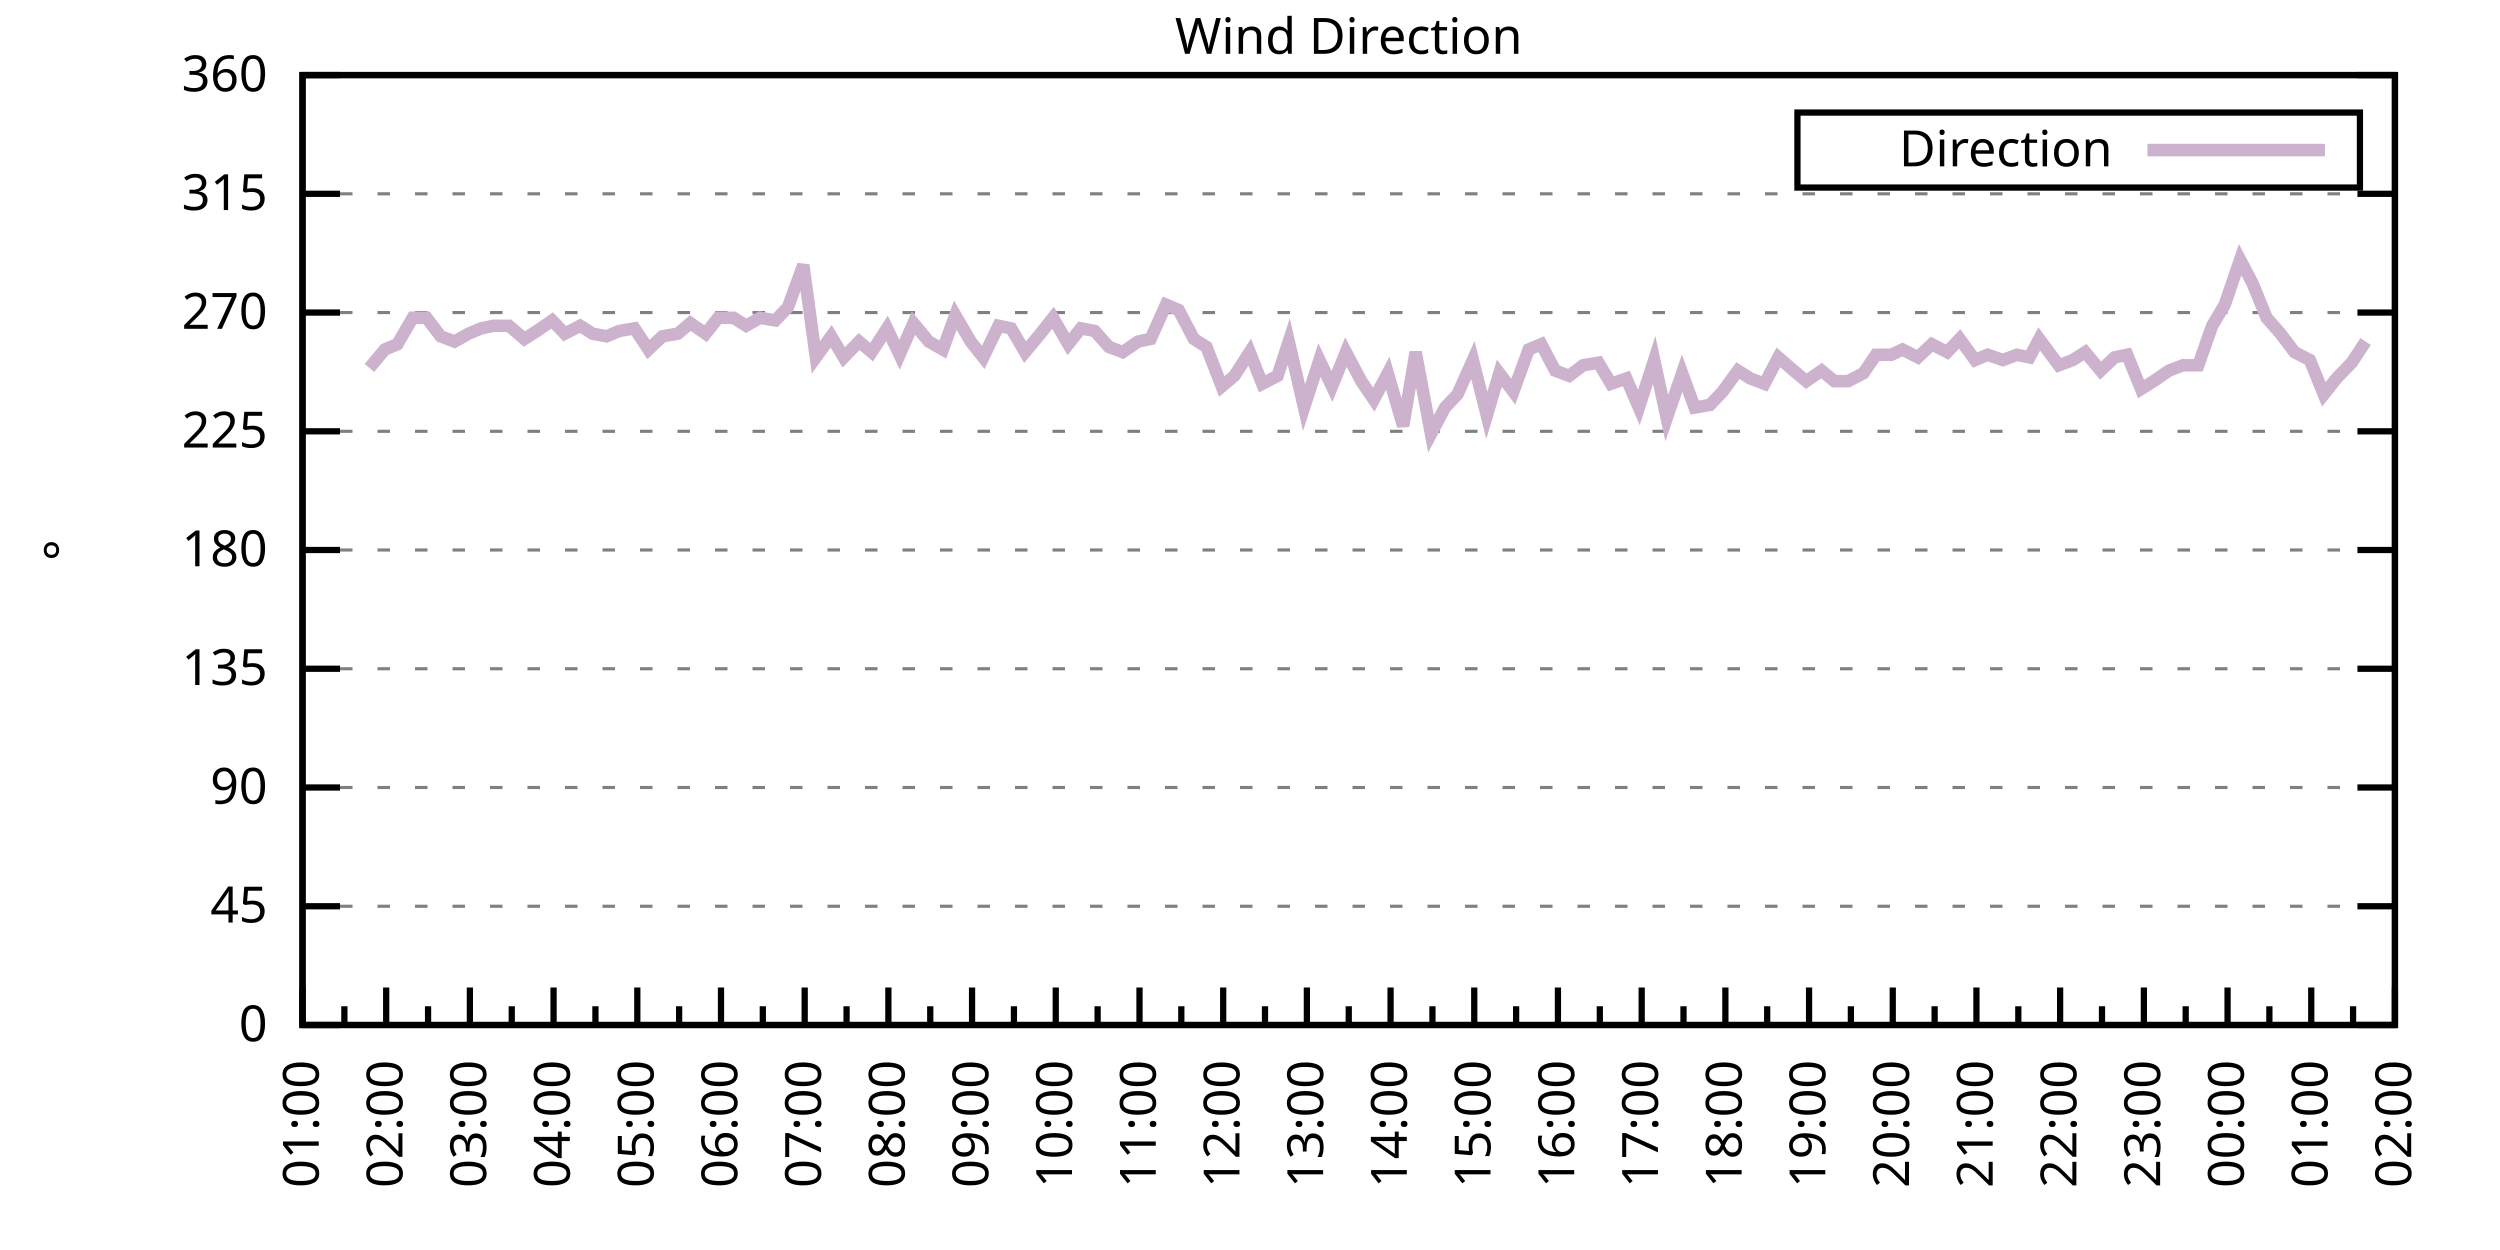
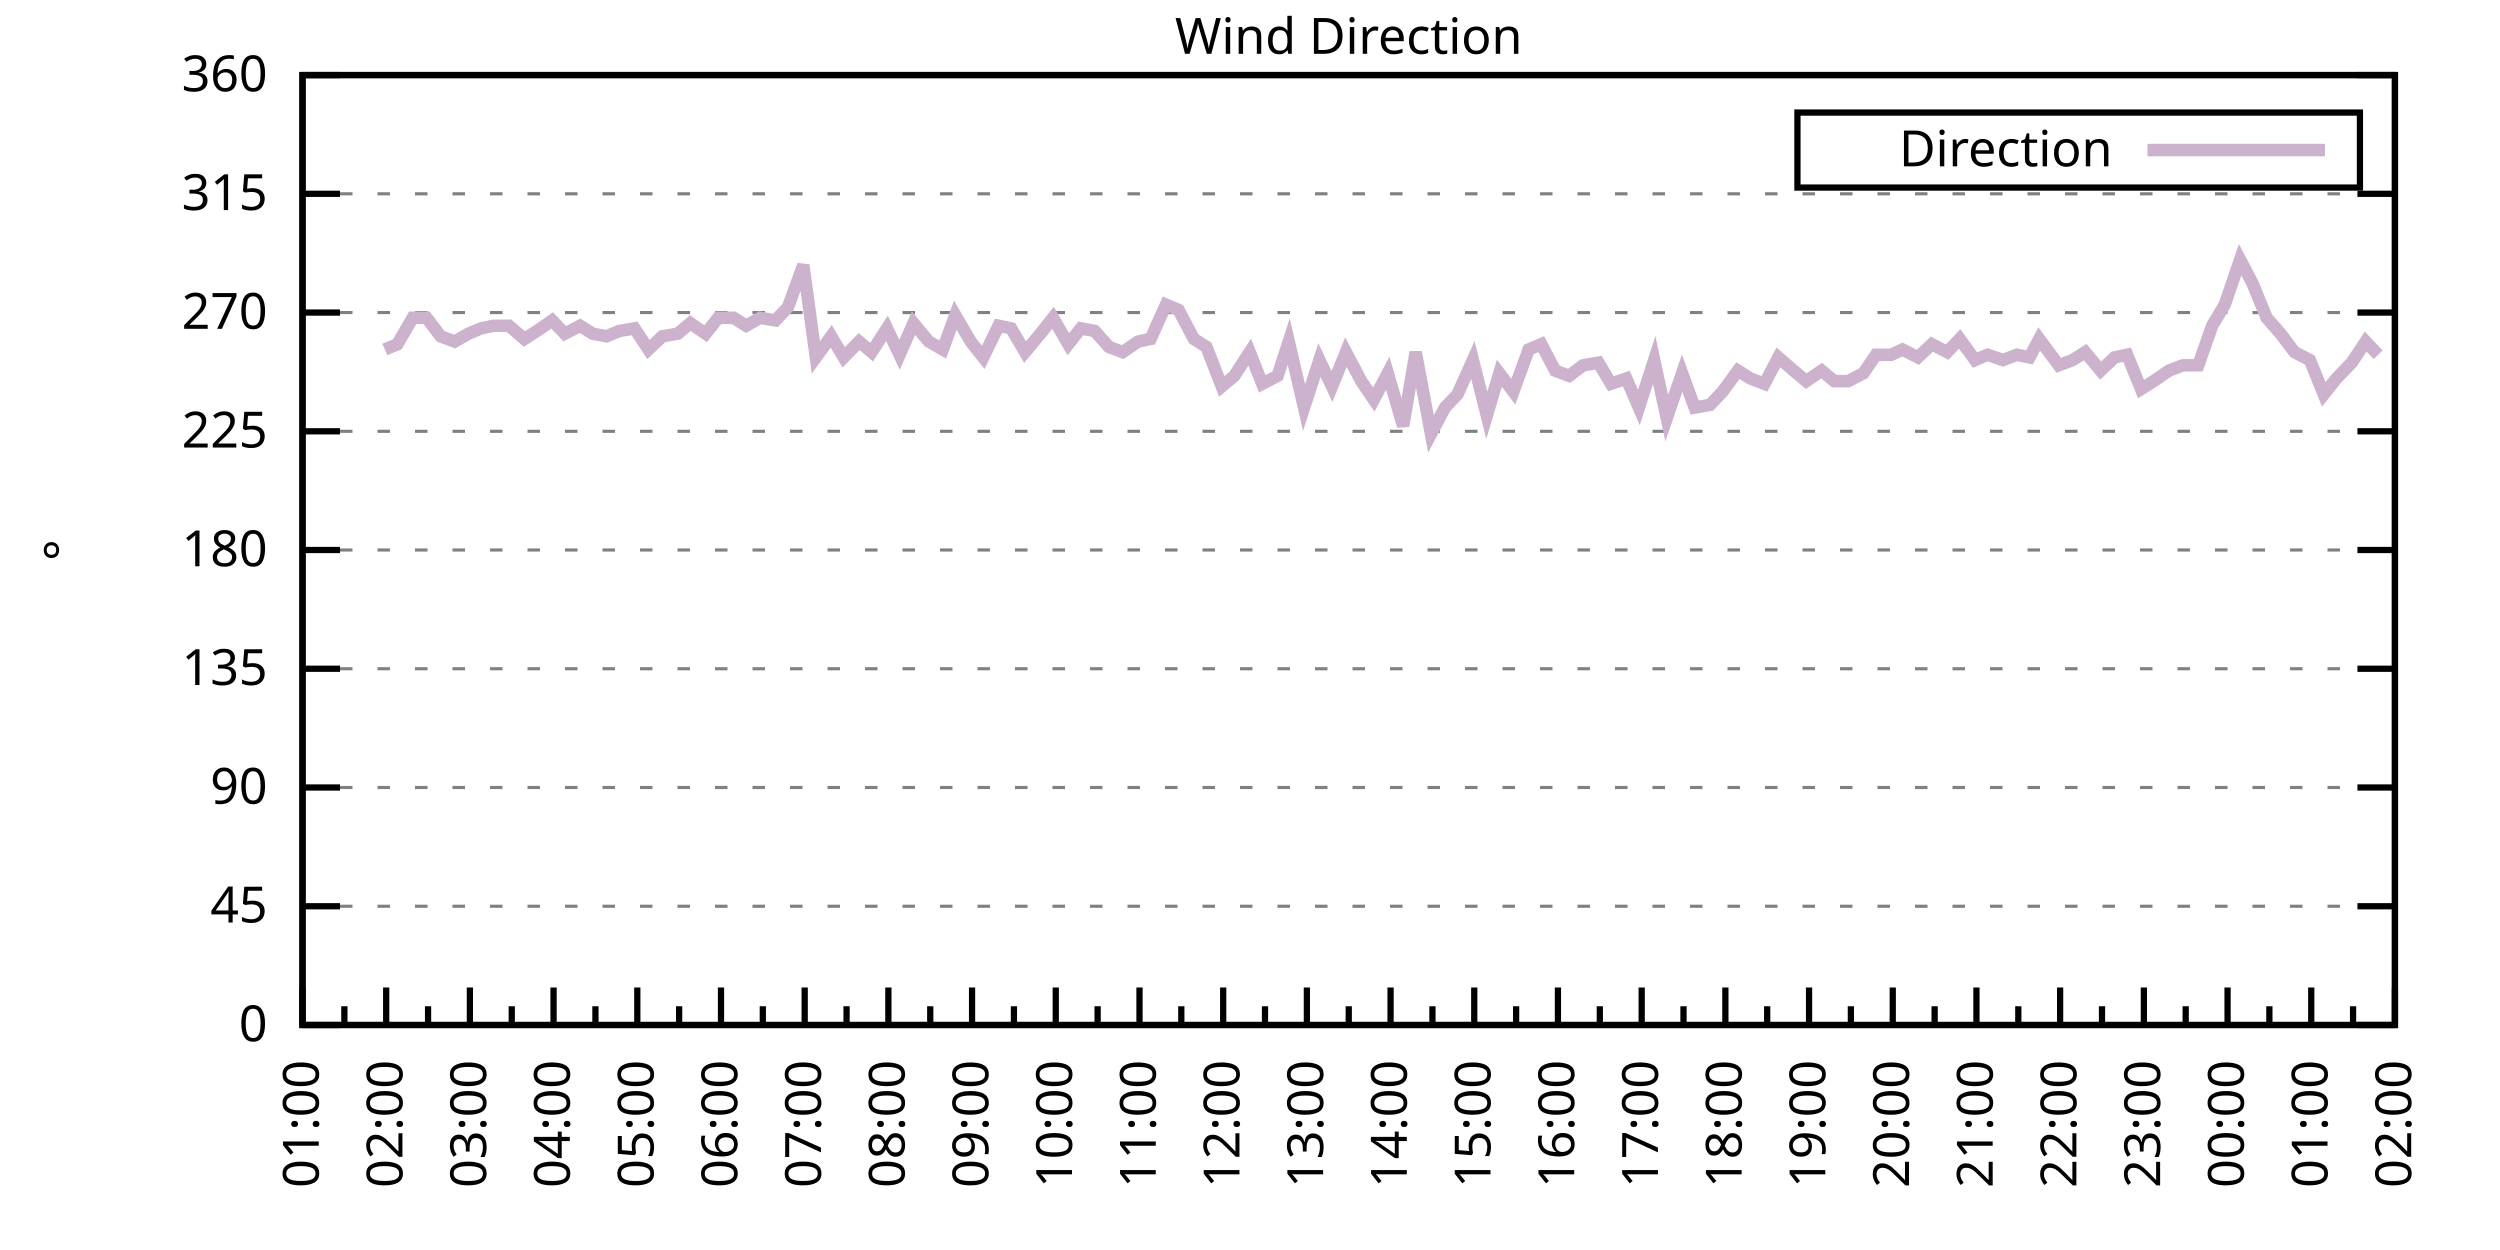
<svg xmlns="http://www.w3.org/2000/svg" xmlns:xlink="http://www.w3.org/1999/xlink" width="400" height="200" viewBox="0 0 400 200">
  <g id="gnuplot_canvas">
    <rect x="0" y="0" width="400" height="200" fill="none" />
    <defs>
      <circle id="gpDot" r="0.5" stroke-width="0.5" stroke="currentColor" />
      <path id="gpPt0" stroke-width="0.333" stroke="currentColor" d="M-1,0 h2 M0,-1 v2" />
      <path id="gpPt1" stroke-width="0.333" stroke="currentColor" d="M-1,-1 L1,1 M1,-1 L-1,1" />
      <path id="gpPt2" stroke-width="0.333" stroke="currentColor" d="M-1,0 L1,0 M0,-1 L0,1 M-1,-1 L1,1 M-1,1 L1,-1" />
      <rect id="gpPt3" stroke-width="0.333" stroke="currentColor" x="-1" y="-1" width="2" height="2" />
      <rect id="gpPt4" stroke-width="0.333" stroke="currentColor" fill="currentColor" x="-1" y="-1" width="2" height="2" />
      <circle id="gpPt5" stroke-width="0.333" stroke="currentColor" cx="0" cy="0" r="1" />
      <use xlink:href="#gpPt5" id="gpPt6" fill="currentColor" stroke="none" />
      <path id="gpPt7" stroke-width="0.333" stroke="currentColor" d="M0,-1.33 L-1.33,0.67 L1.33,0.67 z" />
      <use xlink:href="#gpPt7" id="gpPt8" fill="currentColor" stroke="none" />
      <use xlink:href="#gpPt7" id="gpPt9" stroke="currentColor" transform="rotate(180)" />
      <use xlink:href="#gpPt9" id="gpPt10" fill="currentColor" stroke="none" />
      <use xlink:href="#gpPt3" id="gpPt11" stroke="currentColor" transform="rotate(45)" />
      <use xlink:href="#gpPt11" id="gpPt12" fill="currentColor" stroke="none" />
      <path id="gpPt13" stroke-width="0.333" stroke="currentColor" d="M0,1.330 L1.265,0.411 L0.782,-1.067 L-0.782,-1.076 L-1.265,0.411 z" />
      <use xlink:href="#gpPt13" id="gpPt14" fill="currentColor" stroke="none" />
      <filter id="textbox" filterUnits="objectBoundingBox" x="0" y="0" height="1" width="1">
        <feFlood flood-color="white" flood-opacity="1" result="bgnd" />
        <feComposite in="SourceGraphic" in2="bgnd" operator="atop" />
      </filter>
      <filter id="greybox" filterUnits="objectBoundingBox" x="0" y="0" height="1" width="1">
        <feFlood flood-color="lightgrey" flood-opacity="1" result="grey" />
        <feComposite in="SourceGraphic" in2="grey" operator="atop" />
      </filter>
    </defs>
    <g fill="none" color="white" stroke="currentColor" stroke-width="1.00" stroke-linecap="butt" stroke-linejoin="miter">
</g>
    <g fill="none" color="black" stroke="currentColor" stroke-width="1.00" stroke-linecap="butt" stroke-linejoin="miter">
      <g stroke="none" shape-rendering="crispEdges">
        <polygon fill="rgb(255, 255, 255)" points="48.40,164.00 383.18,164.00 383.18,12.02 48.40,12.02 " />
      </g>
    </g>
    <g fill="none" color="black" stroke="currentColor" stroke-width="1.00" stroke-linecap="butt" stroke-linejoin="miter">
</g>
    <g fill="none" color="black" stroke="black" stroke-width="0.50" stroke-linecap="butt" stroke-linejoin="miter">
</g>
    <g fill="none" color="gray" stroke="currentColor" stroke-width="0.50" stroke-linecap="butt" stroke-linejoin="miter">
      <path stroke="gray" stroke-dasharray="2,4" class="gridline" d="M48.40,164.00 L383.19,164.00  " />
    </g>
    <g fill="none" color="gray" stroke="gray" stroke-width="1.00" stroke-linecap="butt" stroke-linejoin="miter">
</g>
    <g fill="none" color="black" stroke="currentColor" stroke-width="1.00" stroke-linecap="butt" stroke-linejoin="miter">
      <path stroke="black" d="M48.40,164.00 L54.40,164.00 M383.19,164.00 L377.19,164.00  " />
      <g transform="translate(42.80,166.60)" stroke="none" fill="black" font-family="Sans" font-size="8.00" text-anchor="end">
        <text>
          <tspan font-family="Sans"> 0</tspan>
        </text>
      </g>
    </g>
    <g fill="none" color="black" stroke="currentColor" stroke-width="1.00" stroke-linecap="butt" stroke-linejoin="miter">
</g>
    <g fill="none" color="black" stroke="black" stroke-width="0.50" stroke-linecap="butt" stroke-linejoin="miter">
</g>
    <g fill="none" color="gray" stroke="currentColor" stroke-width="0.50" stroke-linecap="butt" stroke-linejoin="miter">
      <path stroke="gray" stroke-dasharray="2,4" class="gridline" d="M48.40,145.00 L383.19,145.00  " />
    </g>
    <g fill="none" color="gray" stroke="gray" stroke-width="1.00" stroke-linecap="butt" stroke-linejoin="miter">
</g>
    <g fill="none" color="black" stroke="currentColor" stroke-width="1.00" stroke-linecap="butt" stroke-linejoin="miter">
      <path stroke="black" d="M48.40,145.00 L54.40,145.00 M383.19,145.00 L377.19,145.00  " />
      <g transform="translate(42.80,147.60)" stroke="none" fill="black" font-family="Sans" font-size="8.00" text-anchor="end">
        <text>
          <tspan font-family="Sans"> 45</tspan>
        </text>
      </g>
    </g>
    <g fill="none" color="black" stroke="currentColor" stroke-width="1.00" stroke-linecap="butt" stroke-linejoin="miter">
</g>
    <g fill="none" color="black" stroke="black" stroke-width="0.50" stroke-linecap="butt" stroke-linejoin="miter">
</g>
    <g fill="none" color="gray" stroke="currentColor" stroke-width="0.50" stroke-linecap="butt" stroke-linejoin="miter">
      <path stroke="gray" stroke-dasharray="2,4" class="gridline" d="M48.40,126.00 L383.19,126.00  " />
    </g>
    <g fill="none" color="gray" stroke="gray" stroke-width="1.00" stroke-linecap="butt" stroke-linejoin="miter">
</g>
    <g fill="none" color="black" stroke="currentColor" stroke-width="1.00" stroke-linecap="butt" stroke-linejoin="miter">
      <path stroke="black" d="M48.40,126.00 L54.40,126.00 M383.19,126.00 L377.19,126.00  " />
      <g transform="translate(42.80,128.60)" stroke="none" fill="black" font-family="Sans" font-size="8.00" text-anchor="end">
        <text>
          <tspan font-family="Sans"> 90</tspan>
        </text>
      </g>
    </g>
    <g fill="none" color="black" stroke="currentColor" stroke-width="1.00" stroke-linecap="butt" stroke-linejoin="miter">
</g>
    <g fill="none" color="black" stroke="black" stroke-width="0.50" stroke-linecap="butt" stroke-linejoin="miter">
</g>
    <g fill="none" color="gray" stroke="currentColor" stroke-width="0.50" stroke-linecap="butt" stroke-linejoin="miter">
      <path stroke="gray" stroke-dasharray="2,4" class="gridline" d="M48.40,107.00 L383.19,107.00  " />
    </g>
    <g fill="none" color="gray" stroke="gray" stroke-width="1.00" stroke-linecap="butt" stroke-linejoin="miter">
</g>
    <g fill="none" color="black" stroke="currentColor" stroke-width="1.00" stroke-linecap="butt" stroke-linejoin="miter">
      <path stroke="black" d="M48.40,107.00 L54.40,107.00 M383.19,107.00 L377.19,107.00  " />
      <g transform="translate(42.80,109.60)" stroke="none" fill="black" font-family="Sans" font-size="8.00" text-anchor="end">
        <text>
          <tspan font-family="Sans"> 135</tspan>
        </text>
      </g>
    </g>
    <g fill="none" color="black" stroke="currentColor" stroke-width="1.00" stroke-linecap="butt" stroke-linejoin="miter">
</g>
    <g fill="none" color="black" stroke="black" stroke-width="0.50" stroke-linecap="butt" stroke-linejoin="miter">
</g>
    <g fill="none" color="gray" stroke="currentColor" stroke-width="0.50" stroke-linecap="butt" stroke-linejoin="miter">
      <path stroke="gray" stroke-dasharray="2,4" class="gridline" d="M48.40,88.00 L383.19,88.00  " />
    </g>
    <g fill="none" color="gray" stroke="gray" stroke-width="1.00" stroke-linecap="butt" stroke-linejoin="miter">
</g>
    <g fill="none" color="black" stroke="currentColor" stroke-width="1.00" stroke-linecap="butt" stroke-linejoin="miter">
      <path stroke="black" d="M48.40,88.00 L54.40,88.00 M383.19,88.00 L377.19,88.00  " />
      <g transform="translate(42.80,90.60)" stroke="none" fill="black" font-family="Sans" font-size="8.00" text-anchor="end">
        <text>
          <tspan font-family="Sans"> 180</tspan>
        </text>
      </g>
    </g>
    <g fill="none" color="black" stroke="currentColor" stroke-width="1.00" stroke-linecap="butt" stroke-linejoin="miter">
</g>
    <g fill="none" color="black" stroke="black" stroke-width="0.50" stroke-linecap="butt" stroke-linejoin="miter">
</g>
    <g fill="none" color="gray" stroke="currentColor" stroke-width="0.50" stroke-linecap="butt" stroke-linejoin="miter">
      <path stroke="gray" stroke-dasharray="2,4" class="gridline" d="M48.40,69.01 L383.19,69.01  " />
    </g>
    <g fill="none" color="gray" stroke="gray" stroke-width="1.00" stroke-linecap="butt" stroke-linejoin="miter">
</g>
    <g fill="none" color="black" stroke="currentColor" stroke-width="1.00" stroke-linecap="butt" stroke-linejoin="miter">
      <path stroke="black" d="M48.40,69.01 L54.40,69.01 M383.19,69.01 L377.19,69.01  " />
      <g transform="translate(42.80,71.61)" stroke="none" fill="black" font-family="Sans" font-size="8.00" text-anchor="end">
        <text>
          <tspan font-family="Sans"> 225</tspan>
        </text>
      </g>
    </g>
    <g fill="none" color="black" stroke="currentColor" stroke-width="1.00" stroke-linecap="butt" stroke-linejoin="miter">
</g>
    <g fill="none" color="black" stroke="black" stroke-width="0.50" stroke-linecap="butt" stroke-linejoin="miter">
</g>
    <g fill="none" color="gray" stroke="currentColor" stroke-width="0.50" stroke-linecap="butt" stroke-linejoin="miter">
      <path stroke="gray" stroke-dasharray="2,4" class="gridline" d="M48.40,50.01 L383.19,50.01  " />
    </g>
    <g fill="none" color="gray" stroke="gray" stroke-width="1.00" stroke-linecap="butt" stroke-linejoin="miter">
</g>
    <g fill="none" color="black" stroke="currentColor" stroke-width="1.00" stroke-linecap="butt" stroke-linejoin="miter">
      <path stroke="black" d="M48.40,50.01 L54.40,50.01 M383.19,50.01 L377.19,50.01  " />
      <g transform="translate(42.80,52.61)" stroke="none" fill="black" font-family="Sans" font-size="8.00" text-anchor="end">
        <text>
          <tspan font-family="Sans"> 270</tspan>
        </text>
      </g>
    </g>
    <g fill="none" color="black" stroke="currentColor" stroke-width="1.00" stroke-linecap="butt" stroke-linejoin="miter">
</g>
    <g fill="none" color="black" stroke="black" stroke-width="0.50" stroke-linecap="butt" stroke-linejoin="miter">
</g>
    <g fill="none" color="gray" stroke="currentColor" stroke-width="0.50" stroke-linecap="butt" stroke-linejoin="miter">
      <path stroke="gray" stroke-dasharray="2,4" class="gridline" d="M48.40,31.01 L383.19,31.01  " />
    </g>
    <g fill="none" color="gray" stroke="gray" stroke-width="1.00" stroke-linecap="butt" stroke-linejoin="miter">
</g>
    <g fill="none" color="black" stroke="currentColor" stroke-width="1.00" stroke-linecap="butt" stroke-linejoin="miter">
      <path stroke="black" d="M48.40,31.01 L54.40,31.01 M383.19,31.01 L377.19,31.01  " />
      <g transform="translate(42.80,33.61)" stroke="none" fill="black" font-family="Sans" font-size="8.00" text-anchor="end">
        <text>
          <tspan font-family="Sans"> 315</tspan>
        </text>
      </g>
    </g>
    <g fill="none" color="black" stroke="currentColor" stroke-width="1.00" stroke-linecap="butt" stroke-linejoin="miter">
</g>
    <g fill="none" color="black" stroke="black" stroke-width="0.50" stroke-linecap="butt" stroke-linejoin="miter">
</g>
    <g fill="none" color="gray" stroke="currentColor" stroke-width="0.50" stroke-linecap="butt" stroke-linejoin="miter">
      <path stroke="gray" stroke-dasharray="2,4" class="gridline" d="M48.40,12.01 L383.19,12.01  " />
    </g>
    <g fill="none" color="gray" stroke="gray" stroke-width="1.00" stroke-linecap="butt" stroke-linejoin="miter">
</g>
    <g fill="none" color="black" stroke="currentColor" stroke-width="1.00" stroke-linecap="butt" stroke-linejoin="miter">
      <path stroke="black" d="M48.40,12.01 L54.40,12.01 M383.19,12.01 L377.19,12.01  " />
      <g transform="translate(42.80,14.61)" stroke="none" fill="black" font-family="Sans" font-size="8.00" text-anchor="end">
        <text>
          <tspan font-family="Sans"> 360</tspan>
        </text>
      </g>
    </g>
    <g fill="none" color="black" stroke="currentColor" stroke-width="1.00" stroke-linecap="butt" stroke-linejoin="miter">
      <path stroke="black" d="M48.40,164.00 L48.40,158.00  " />
      <g transform="translate(51.00,169.60) rotate(270)" stroke="none" fill="black" font-family="Sans" font-size="8.00" text-anchor="end">
        <text>
          <tspan font-family="Sans">01:00</tspan>
        </text>
      </g>
    </g>
    <g fill="none" color="black" stroke="currentColor" stroke-width="1.00" stroke-linecap="butt" stroke-linejoin="miter">
      <path stroke="black" d="M55.10,164.00 L55.10,161.00 M61.79,164.00 L61.79,158.00  " />
      <g transform="translate(64.39,169.60) rotate(270)" stroke="none" fill="black" font-family="Sans" font-size="8.00" text-anchor="end">
        <text>
          <tspan font-family="Sans">02:00</tspan>
        </text>
      </g>
    </g>
    <g fill="none" color="black" stroke="currentColor" stroke-width="1.00" stroke-linecap="butt" stroke-linejoin="miter">
      <path stroke="black" d="M68.49,164.00 L68.49,161.00 M75.18,164.00 L75.18,158.00  " />
      <g transform="translate(77.78,169.60) rotate(270)" stroke="none" fill="black" font-family="Sans" font-size="8.00" text-anchor="end">
        <text>
          <tspan font-family="Sans">03:00</tspan>
        </text>
      </g>
    </g>
    <g fill="none" color="black" stroke="currentColor" stroke-width="1.00" stroke-linecap="butt" stroke-linejoin="miter">
      <path stroke="black" d="M81.88,164.00 L81.88,161.00 M88.57,164.00 L88.57,158.00  " />
      <g transform="translate(91.17,169.60) rotate(270)" stroke="none" fill="black" font-family="Sans" font-size="8.00" text-anchor="end">
        <text>
          <tspan font-family="Sans">04:00</tspan>
        </text>
      </g>
    </g>
    <g fill="none" color="black" stroke="currentColor" stroke-width="1.00" stroke-linecap="butt" stroke-linejoin="miter">
      <path stroke="black" d="M95.27,164.00 L95.27,161.00 M101.97,164.00 L101.97,158.00  " />
      <g transform="translate(104.57,169.60) rotate(270)" stroke="none" fill="black" font-family="Sans" font-size="8.00" text-anchor="end">
        <text>
          <tspan font-family="Sans">05:00</tspan>
        </text>
      </g>
    </g>
    <g fill="none" color="black" stroke="currentColor" stroke-width="1.00" stroke-linecap="butt" stroke-linejoin="miter">
      <path stroke="black" d="M108.66,164.00 L108.66,161.00 M115.36,164.00 L115.36,158.00  " />
      <g transform="translate(117.96,169.60) rotate(270)" stroke="none" fill="black" font-family="Sans" font-size="8.00" text-anchor="end">
        <text>
          <tspan font-family="Sans">06:00</tspan>
        </text>
      </g>
    </g>
    <g fill="none" color="black" stroke="currentColor" stroke-width="1.00" stroke-linecap="butt" stroke-linejoin="miter">
      <path stroke="black" d="M122.05,164.00 L122.05,161.00 M128.75,164.00 L128.75,158.00  " />
      <g transform="translate(131.35,169.60) rotate(270)" stroke="none" fill="black" font-family="Sans" font-size="8.00" text-anchor="end">
        <text>
          <tspan font-family="Sans">07:00</tspan>
        </text>
      </g>
    </g>
    <g fill="none" color="black" stroke="currentColor" stroke-width="1.00" stroke-linecap="butt" stroke-linejoin="miter">
      <path stroke="black" d="M135.45,164.00 L135.45,161.00 M142.14,164.00 L142.14,158.00  " />
      <g transform="translate(144.74,169.60) rotate(270)" stroke="none" fill="black" font-family="Sans" font-size="8.00" text-anchor="end">
        <text>
          <tspan font-family="Sans">08:00</tspan>
        </text>
      </g>
    </g>
    <g fill="none" color="black" stroke="currentColor" stroke-width="1.00" stroke-linecap="butt" stroke-linejoin="miter">
      <path stroke="black" d="M148.84,164.00 L148.84,161.00 M155.53,164.00 L155.53,158.00  " />
      <g transform="translate(158.13,169.60) rotate(270)" stroke="none" fill="black" font-family="Sans" font-size="8.00" text-anchor="end">
        <text>
          <tspan font-family="Sans">09:00</tspan>
        </text>
      </g>
    </g>
    <g fill="none" color="black" stroke="currentColor" stroke-width="1.00" stroke-linecap="butt" stroke-linejoin="miter">
      <path stroke="black" d="M162.23,164.00 L162.23,161.00 M168.92,164.00 L168.92,158.00  " />
      <g transform="translate(171.52,169.60) rotate(270)" stroke="none" fill="black" font-family="Sans" font-size="8.00" text-anchor="end">
        <text>
          <tspan font-family="Sans">10:00</tspan>
        </text>
      </g>
    </g>
    <g fill="none" color="black" stroke="currentColor" stroke-width="1.00" stroke-linecap="butt" stroke-linejoin="miter">
      <path stroke="black" d="M175.62,164.00 L175.62,161.00 M182.32,164.00 L182.32,158.00  " />
      <g transform="translate(184.92,169.60) rotate(270)" stroke="none" fill="black" font-family="Sans" font-size="8.00" text-anchor="end">
        <text>
          <tspan font-family="Sans">11:00</tspan>
        </text>
      </g>
    </g>
    <g fill="none" color="black" stroke="currentColor" stroke-width="1.00" stroke-linecap="butt" stroke-linejoin="miter">
      <path stroke="black" d="M189.01,164.00 L189.01,161.00 M195.71,164.00 L195.71,158.00  " />
      <g transform="translate(198.31,169.60) rotate(270)" stroke="none" fill="black" font-family="Sans" font-size="8.00" text-anchor="end">
        <text>
          <tspan font-family="Sans">12:00</tspan>
        </text>
      </g>
    </g>
    <g fill="none" color="black" stroke="currentColor" stroke-width="1.00" stroke-linecap="butt" stroke-linejoin="miter">
      <path stroke="black" d="M202.40,164.00 L202.40,161.00 M209.10,164.00 L209.10,158.00  " />
      <g transform="translate(211.70,169.60) rotate(270)" stroke="none" fill="black" font-family="Sans" font-size="8.00" text-anchor="end">
        <text>
          <tspan font-family="Sans">13:00</tspan>
        </text>
      </g>
    </g>
    <g fill="none" color="black" stroke="currentColor" stroke-width="1.00" stroke-linecap="butt" stroke-linejoin="miter">
      <path stroke="black" d="M215.80,164.00 L215.80,161.00 M222.49,164.00 L222.49,158.00  " />
      <g transform="translate(225.09,169.60) rotate(270)" stroke="none" fill="black" font-family="Sans" font-size="8.00" text-anchor="end">
        <text>
          <tspan font-family="Sans">14:00</tspan>
        </text>
      </g>
    </g>
    <g fill="none" color="black" stroke="currentColor" stroke-width="1.00" stroke-linecap="butt" stroke-linejoin="miter">
      <path stroke="black" d="M229.19,164.00 L229.19,161.00 M235.88,164.00 L235.88,158.00  " />
      <g transform="translate(238.48,169.60) rotate(270)" stroke="none" fill="black" font-family="Sans" font-size="8.00" text-anchor="end">
        <text>
          <tspan font-family="Sans">15:00</tspan>
        </text>
      </g>
    </g>
    <g fill="none" color="black" stroke="currentColor" stroke-width="1.00" stroke-linecap="butt" stroke-linejoin="miter">
      <path stroke="black" d="M242.58,164.00 L242.58,161.00 M249.27,164.00 L249.27,158.00  " />
      <g transform="translate(251.87,169.60) rotate(270)" stroke="none" fill="black" font-family="Sans" font-size="8.00" text-anchor="end">
        <text>
          <tspan font-family="Sans">16:00</tspan>
        </text>
      </g>
    </g>
    <g fill="none" color="black" stroke="currentColor" stroke-width="1.00" stroke-linecap="butt" stroke-linejoin="miter">
      <path stroke="black" d="M255.97,164.00 L255.97,161.00 M262.67,164.00 L262.67,158.00  " />
      <g transform="translate(265.27,169.60) rotate(270)" stroke="none" fill="black" font-family="Sans" font-size="8.00" text-anchor="end">
        <text>
          <tspan font-family="Sans">17:00</tspan>
        </text>
      </g>
    </g>
    <g fill="none" color="black" stroke="currentColor" stroke-width="1.00" stroke-linecap="butt" stroke-linejoin="miter">
      <path stroke="black" d="M269.36,164.00 L269.36,161.00 M276.06,164.00 L276.06,158.00  " />
      <g transform="translate(278.66,169.60) rotate(270)" stroke="none" fill="black" font-family="Sans" font-size="8.00" text-anchor="end">
        <text>
          <tspan font-family="Sans">18:00</tspan>
        </text>
      </g>
    </g>
    <g fill="none" color="black" stroke="currentColor" stroke-width="1.00" stroke-linecap="butt" stroke-linejoin="miter">
      <path stroke="black" d="M282.75,164.00 L282.75,161.00 M289.45,164.00 L289.45,158.00  " />
      <g transform="translate(292.05,169.60) rotate(270)" stroke="none" fill="black" font-family="Sans" font-size="8.00" text-anchor="end">
        <text>
          <tspan font-family="Sans">19:00</tspan>
        </text>
      </g>
    </g>
    <g fill="none" color="black" stroke="currentColor" stroke-width="1.00" stroke-linecap="butt" stroke-linejoin="miter">
      <path stroke="black" d="M296.14,164.00 L296.14,161.00 M302.84,164.00 L302.84,158.00  " />
      <g transform="translate(305.44,169.60) rotate(270)" stroke="none" fill="black" font-family="Sans" font-size="8.00" text-anchor="end">
        <text>
          <tspan font-family="Sans">20:00</tspan>
        </text>
      </g>
    </g>
    <g fill="none" color="black" stroke="currentColor" stroke-width="1.00" stroke-linecap="butt" stroke-linejoin="miter">
      <path stroke="black" d="M309.54,164.00 L309.54,161.00 M316.23,164.00 L316.23,158.00  " />
      <g transform="translate(318.83,169.60) rotate(270)" stroke="none" fill="black" font-family="Sans" font-size="8.00" text-anchor="end">
        <text>
          <tspan font-family="Sans">21:00</tspan>
        </text>
      </g>
    </g>
    <g fill="none" color="black" stroke="currentColor" stroke-width="1.00" stroke-linecap="butt" stroke-linejoin="miter">
      <path stroke="black" d="M322.93,164.00 L322.93,161.00 M329.62,164.00 L329.62,158.00  " />
      <g transform="translate(332.22,169.60) rotate(270)" stroke="none" fill="black" font-family="Sans" font-size="8.00" text-anchor="end">
        <text>
          <tspan font-family="Sans">22:00</tspan>
        </text>
      </g>
    </g>
    <g fill="none" color="black" stroke="currentColor" stroke-width="1.00" stroke-linecap="butt" stroke-linejoin="miter">
      <path stroke="black" d="M336.32,164.00 L336.32,161.00 M343.02,164.00 L343.02,158.00  " />
      <g transform="translate(345.62,169.60) rotate(270)" stroke="none" fill="black" font-family="Sans" font-size="8.00" text-anchor="end">
        <text>
          <tspan font-family="Sans">23:00</tspan>
        </text>
      </g>
    </g>
    <g fill="none" color="black" stroke="currentColor" stroke-width="1.00" stroke-linecap="butt" stroke-linejoin="miter">
      <path stroke="black" d="M349.71,164.00 L349.71,161.00 M356.41,164.00 L356.41,158.00  " />
      <g transform="translate(359.01,169.60) rotate(270)" stroke="none" fill="black" font-family="Sans" font-size="8.00" text-anchor="end">
        <text>
          <tspan font-family="Sans">00:00</tspan>
        </text>
      </g>
    </g>
    <g fill="none" color="black" stroke="currentColor" stroke-width="1.00" stroke-linecap="butt" stroke-linejoin="miter">
      <path stroke="black" d="M363.10,164.00 L363.10,161.00 M369.80,164.00 L369.80,158.00  " />
      <g transform="translate(372.40,169.60) rotate(270)" stroke="none" fill="black" font-family="Sans" font-size="8.00" text-anchor="end">
        <text>
          <tspan font-family="Sans">01:00</tspan>
        </text>
      </g>
    </g>
    <g fill="none" color="black" stroke="currentColor" stroke-width="1.00" stroke-linecap="butt" stroke-linejoin="miter">
      <path stroke="black" d="M376.49,164.00 L376.49,161.00 M383.19,164.00 L383.19,158.00  " />
      <g transform="translate(385.79,169.60) rotate(270)" stroke="none" fill="black" font-family="Sans" font-size="8.00" text-anchor="end">
        <text>
          <tspan font-family="Sans">02:00</tspan>
        </text>
      </g>
    </g>
    <g fill="none" color="black" stroke="currentColor" stroke-width="1.00" stroke-linecap="butt" stroke-linejoin="miter">
</g>
    <g fill="none" color="black" stroke="currentColor" stroke-width="1.00" stroke-linecap="butt" stroke-linejoin="miter">
      <path stroke="black" d="M48.40,12.01 L48.40,164.00 L383.19,164.00 L383.19,12.01 L48.40,12.01 Z  " />
    </g>
    <g fill="none" color="black" stroke="currentColor" stroke-width="1.00" stroke-linecap="butt" stroke-linejoin="miter">
      <g transform="translate(12.80,88.01) rotate(270)" stroke="none" fill="black" font-family="Sans" font-size="8.00" text-anchor="middle">
        <text>
          <tspan font-family="Sans">°</tspan>
        </text>
      </g>
    </g>
    <g fill="none" color="black" stroke="currentColor" stroke-width="1.00" stroke-linecap="butt" stroke-linejoin="miter">
</g>
    <g fill="none" color="black" stroke="currentColor" stroke-width="1.00" stroke-linecap="butt" stroke-linejoin="miter">
      <path stroke="black" d="M287.59,30.01 L287.59,18.01 L377.59,18.01 L377.59,30.01 L287.59,30.01 Z  " />
    </g>
    <g id="Wind_direction_plot_1">
      <g fill="none" color="white" stroke="black" stroke-width="2.00" stroke-linecap="butt" stroke-linejoin="miter">
</g>
      <g fill="none" color="black" stroke="currentColor" stroke-width="2.00" stroke-linecap="butt" stroke-linejoin="miter">
        <g transform="translate(337.99,26.61)" stroke="none" fill="black" font-family="Sans" font-size="8.00" text-anchor="end">
          <text>
            <tspan font-family="Sans">Direction</tspan>
          </text>
        </g>
      </g>
      <g fill="none" color="black" stroke="currentColor" stroke-width="2.00" stroke-linecap="butt" stroke-linejoin="miter">
-         <path stroke="rgb(204, 178, 204)" d="M343.59,24.01 L371.99,24.01 M59.11,58.87 L61.57,55.92 L63.58,55.07 L66.03,50.85 L68.26,50.85 L70.50,53.81   L72.73,54.65 L74.96,53.39 L76.97,52.54 L78.98,52.12 L81.43,52.12 L83.89,54.23 L85.90,52.96 L88.35,51.27   L90.36,53.39 L92.82,52.12 L94.82,53.39 L97.06,53.81 L99.06,52.96 L101.52,52.54 L103.75,55.92 L105.98,53.81   L108.44,53.39 L110.45,51.70 L112.90,53.39 L114.91,50.85 L117.37,50.85 L119.38,52.12 L121.61,50.85 L124.06,51.27   L126.07,49.16 L128.53,42.41 L130.54,57.18 L132.99,53.81 L135.00,57.18 L137.45,54.65 L139.46,56.34 L141.92,52.54   L143.93,56.76 L146.16,51.70 L148.61,54.65 L150.85,55.92 L152.85,50.43 L155.31,54.65 L157.32,57.18 L159.77,52.12   L161.78,52.54 L164.01,56.34 L166.47,53.39 L168.48,50.85 L170.93,55.07 L172.94,52.54 L175.17,52.96 L177.41,55.50   L179.64,56.34 L182.09,54.65 L184.10,54.23 L186.56,48.74 L188.57,49.59 L191.02,54.23 L193.03,55.50 L195.48,61.83   L197.49,60.14 L199.95,56.34 L201.96,61.41 L204.41,60.14 L206.20,54.65 L208.65,65.21 L211.11,57.61 L213.12,61.83   L215.35,56.34 L217.80,60.98 L219.81,63.94 L222.04,59.72 L224.50,68.16 L226.51,56.34 L228.96,69.43 L231.20,65.21   L233.20,63.10 L235.66,57.61 L237.89,66.47 L239.90,59.72 L242.13,62.67 L244.59,55.92 L246.60,55.07 L248.83,59.30   L251.06,60.14 L253.29,58.45 L255.75,58.03 L257.76,61.41 L260.21,60.56 L262.22,65.21 L264.67,57.61 L266.68,66.90   L269.14,59.72 L271.15,65.21 L273.60,64.78 L275.61,62.67 L278.07,59.30 L280.07,60.56 L282.31,61.41 L284.54,57.18   L286.99,59.30 L289.00,60.98 L291.46,59.30 L293.47,60.98 L295.70,60.98 L298.15,59.72 L300.16,56.76 L302.62,56.76   L304.40,55.92 L306.86,57.18 L309.09,55.07 L311.54,56.34 L313.55,54.23 L316.01,57.61 L318.02,56.76 L320.47,57.61   L322.70,56.76 L324.71,57.18 L326.28,54.23 L329.40,58.45 L331.63,57.61 L333.64,56.34 L336.10,59.30 L338.33,57.18   L340.34,56.76 L342.57,62.25 L344.58,60.98 L347.03,59.30 L349.26,58.45 L351.72,58.45 L353.95,52.12 L355.96,48.74   L358.42,41.56 L360.42,45.36 L362.66,50.85 L364.89,53.39 L367.12,56.34 L369.58,57.61 L371.81,63.10 L373.82,60.56   L376.27,58.03 L378.50,54.65  " />
+         <path stroke="rgb(204, 178, 204)" d="M343.59,24.01 L371.99,24.01 M61.57,55.92 L63.58,55.07 L66.03,50.85 L68.26,50.85 L70.50,53.81 L72.73,54.65   L74.96,53.39 L76.97,52.54 L78.98,52.12 L81.43,52.12 L83.89,54.23 L85.90,52.96 L88.35,51.27 L90.36,53.39   L92.82,52.12 L94.82,53.39 L97.06,53.81 L99.06,52.96 L101.52,52.54 L103.75,55.92 L105.98,53.81 L108.44,53.39   L110.45,51.70 L112.90,53.39 L114.91,50.85 L117.37,50.85 L119.38,52.12 L121.61,50.85 L124.06,51.27 L126.07,49.16   L128.53,42.41 L130.54,57.18 L132.99,53.81 L135.00,57.18 L137.45,54.65 L139.46,56.34 L141.92,52.54 L143.93,56.76   L146.16,51.70 L148.61,54.65 L150.85,55.92 L152.85,50.43 L155.31,54.65 L157.32,57.18 L159.77,52.12 L161.78,52.54   L164.01,56.34 L166.47,53.39 L168.48,50.85 L170.93,55.07 L172.94,52.54 L175.17,52.96 L177.41,55.50 L179.64,56.34   L182.09,54.65 L184.10,54.23 L186.56,48.74 L188.57,49.59 L191.02,54.23 L193.03,55.50 L195.48,61.83 L197.49,60.14   L199.95,56.34 L201.96,61.41 L204.41,60.14 L206.20,54.65 L208.65,65.21 L211.11,57.61 L213.12,61.83 L215.35,56.34   L217.80,60.98 L219.81,63.94 L222.04,59.72 L224.50,68.16 L226.51,56.34 L228.96,69.43 L231.20,65.21 L233.20,63.10   L235.66,57.61 L237.89,66.47 L239.90,59.72 L242.13,62.67 L244.59,55.92 L246.60,55.07 L248.83,59.30 L251.06,60.14   L253.29,58.45 L255.75,58.03 L257.76,61.41 L260.21,60.56 L262.22,65.21 L264.67,57.61 L266.68,66.90 L269.14,59.72   L271.15,65.21 L273.60,64.78 L275.61,62.67 L278.07,59.30 L280.07,60.56 L282.31,61.41 L284.54,57.18 L286.99,59.30   L289.00,60.98 L291.46,59.30 L293.47,60.98 L295.70,60.98 L298.15,59.72 L300.16,56.76 L302.62,56.76 L304.40,55.92   L306.86,57.18 L309.09,55.07 L311.54,56.34 L313.55,54.23 L316.01,57.61 L318.02,56.76 L320.47,57.61 L322.70,56.76   L324.71,57.18 L326.28,54.23 L329.40,58.45 L331.63,57.61 L333.64,56.34 L336.10,59.30 L338.33,57.18 L340.34,56.76   L342.57,62.25 L344.58,60.98 L347.03,59.30 L349.26,58.45 L351.72,58.45 L353.95,52.12 L355.96,48.74 L358.42,41.56   L360.42,45.36 L362.66,50.85 L364.89,53.39 L367.12,56.34 L369.58,57.61 L371.81,63.10 L373.82,60.56 L376.27,58.03   L378.50,54.65 L380.51,56.76  " />
      </g>
    </g>
    <g fill="none" color="black" stroke="currentColor" stroke-width="2.00" stroke-linecap="butt" stroke-linejoin="miter">
</g>
    <g fill="none" color="black" stroke="black" stroke-width="1.00" stroke-linecap="butt" stroke-linejoin="miter">
</g>
    <g fill="none" color="black" stroke="currentColor" stroke-width="1.00" stroke-linecap="butt" stroke-linejoin="miter">
      <path stroke="black" d="M48.40,12.01 L48.40,164.00 L383.19,164.00 L383.19,12.01 L48.40,12.01 Z  " />
    </g>
    <g fill="none" color="black" stroke="currentColor" stroke-width="1.00" stroke-linecap="butt" stroke-linejoin="miter">
      <g transform="translate(215.79,8.61)" stroke="none" fill="black" font-family="Sans" font-size="8.00" text-anchor="middle">
        <text>
          <tspan font-family="Sans">Wind Direction</tspan>
        </text>
      </g>
    </g>
    <g fill="none" color="black" stroke="currentColor" stroke-width="1.00" stroke-linecap="butt" stroke-linejoin="miter">
</g>
  </g>
</svg>
